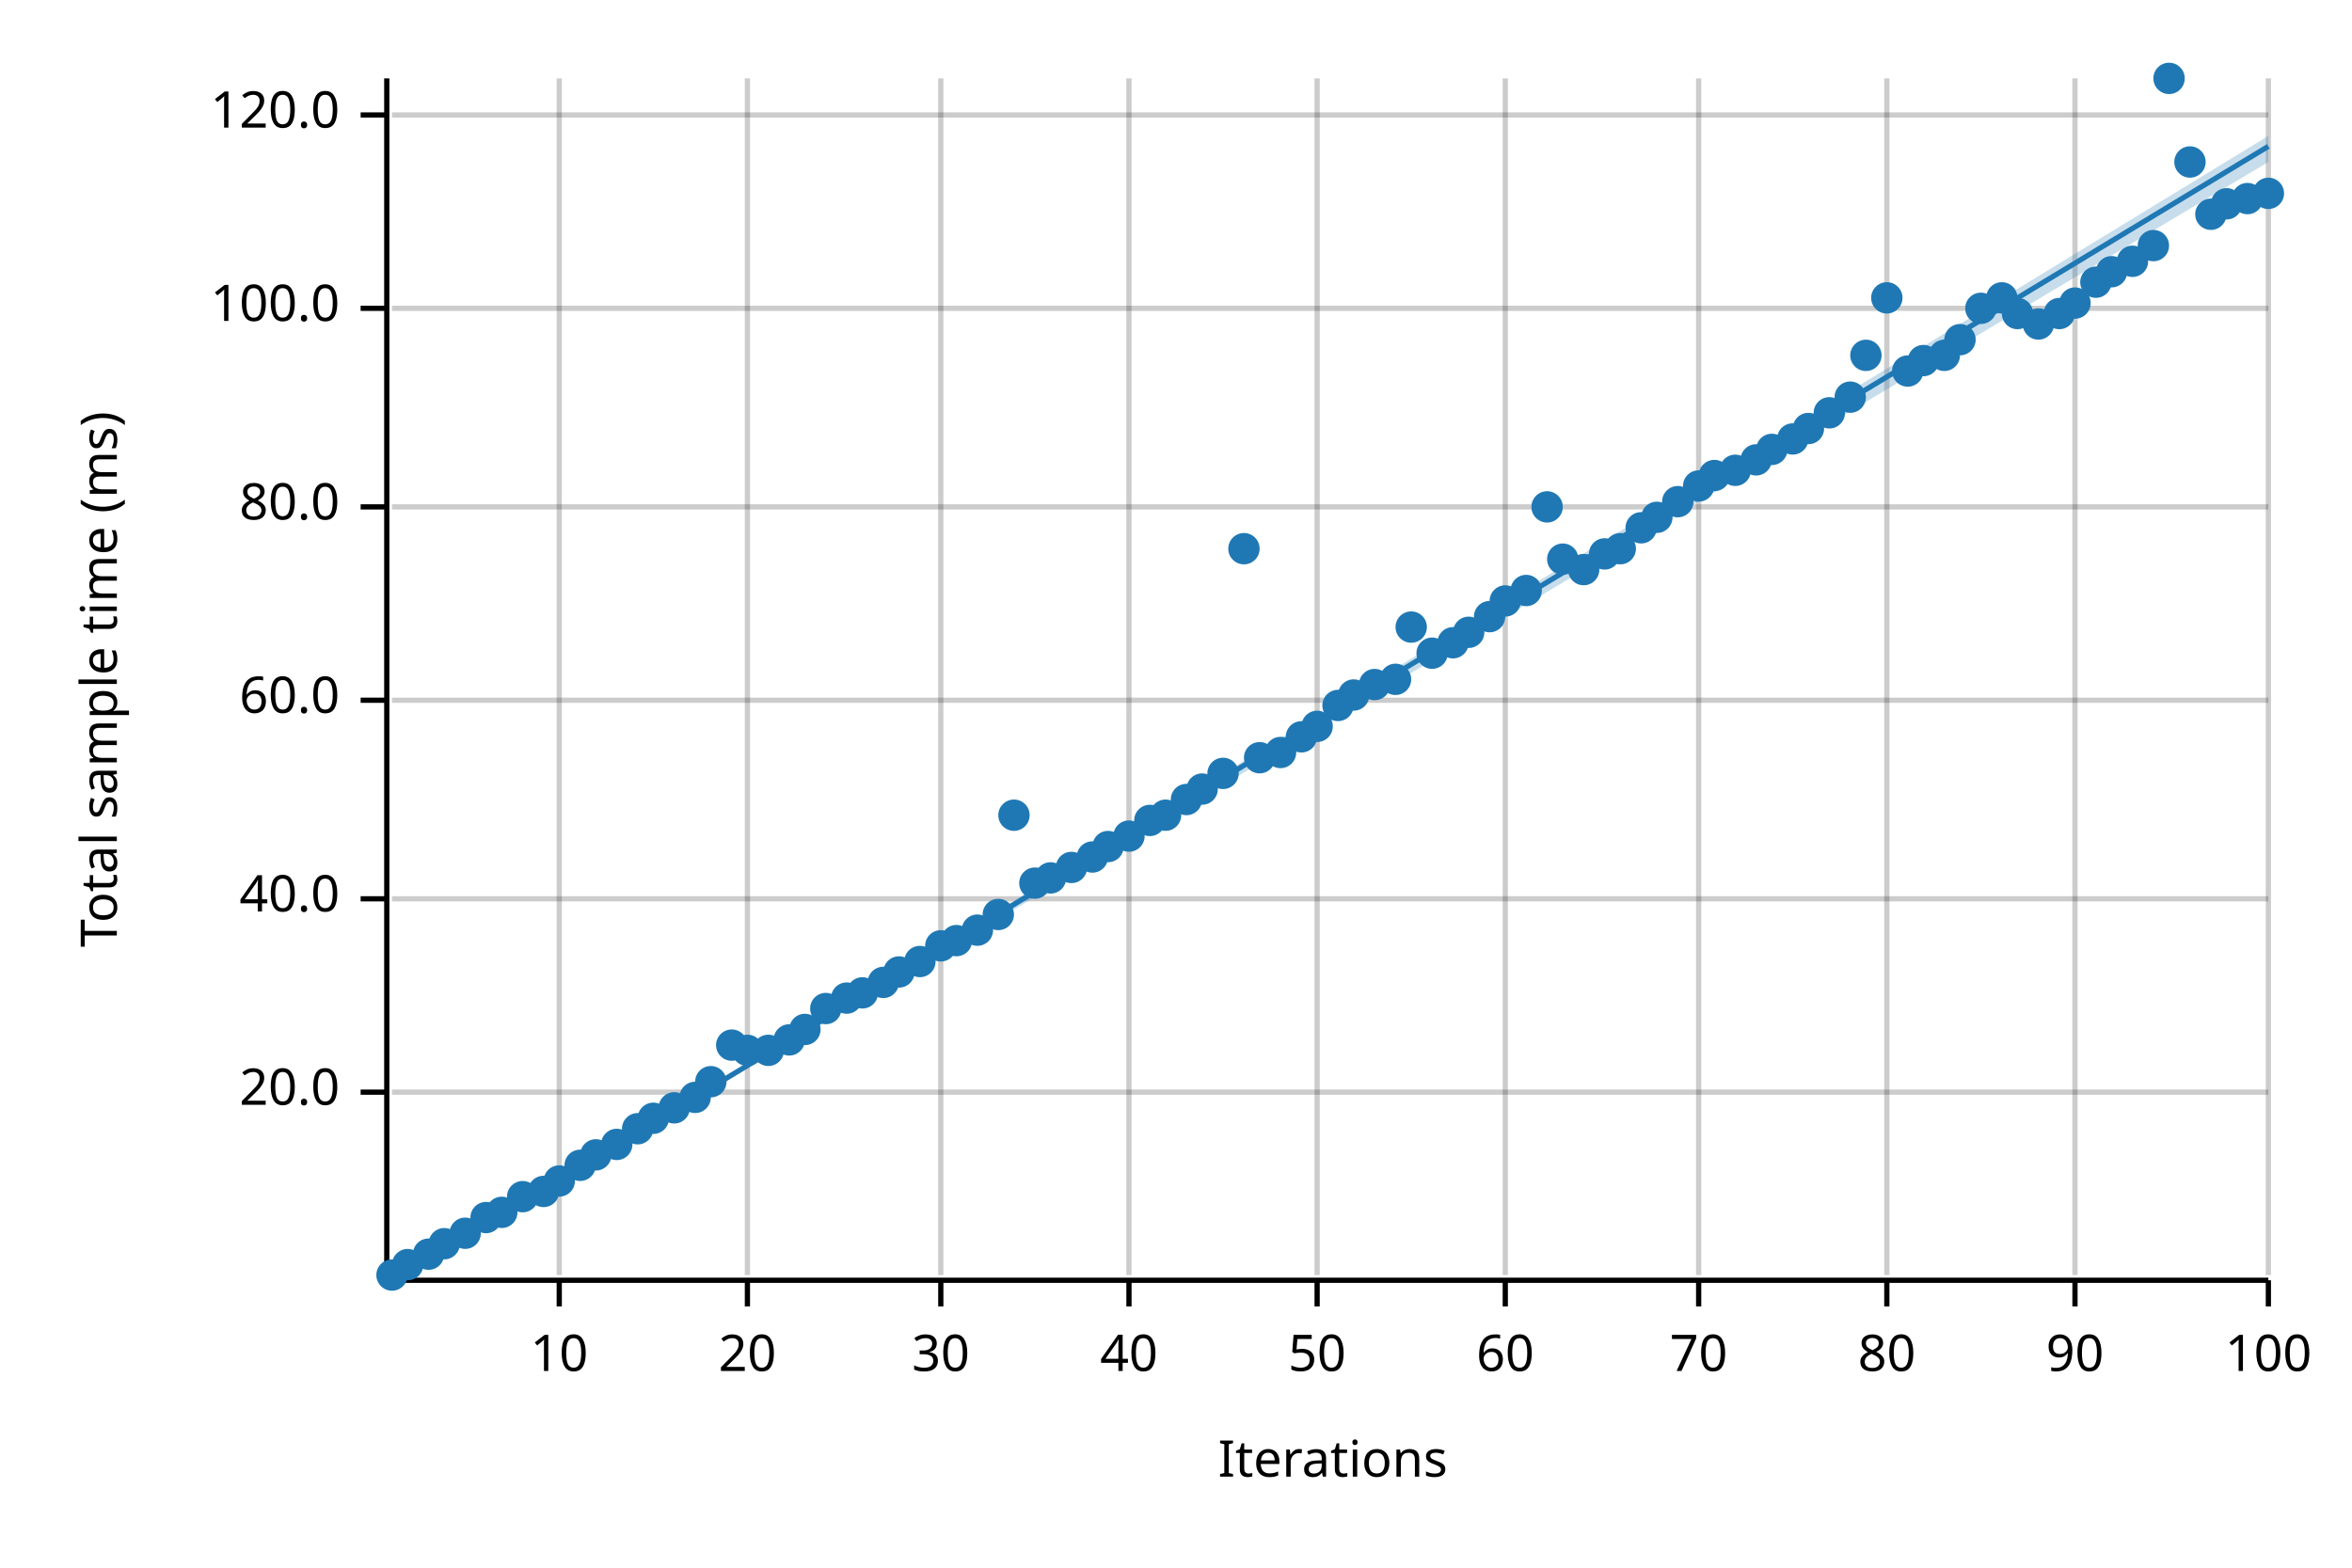
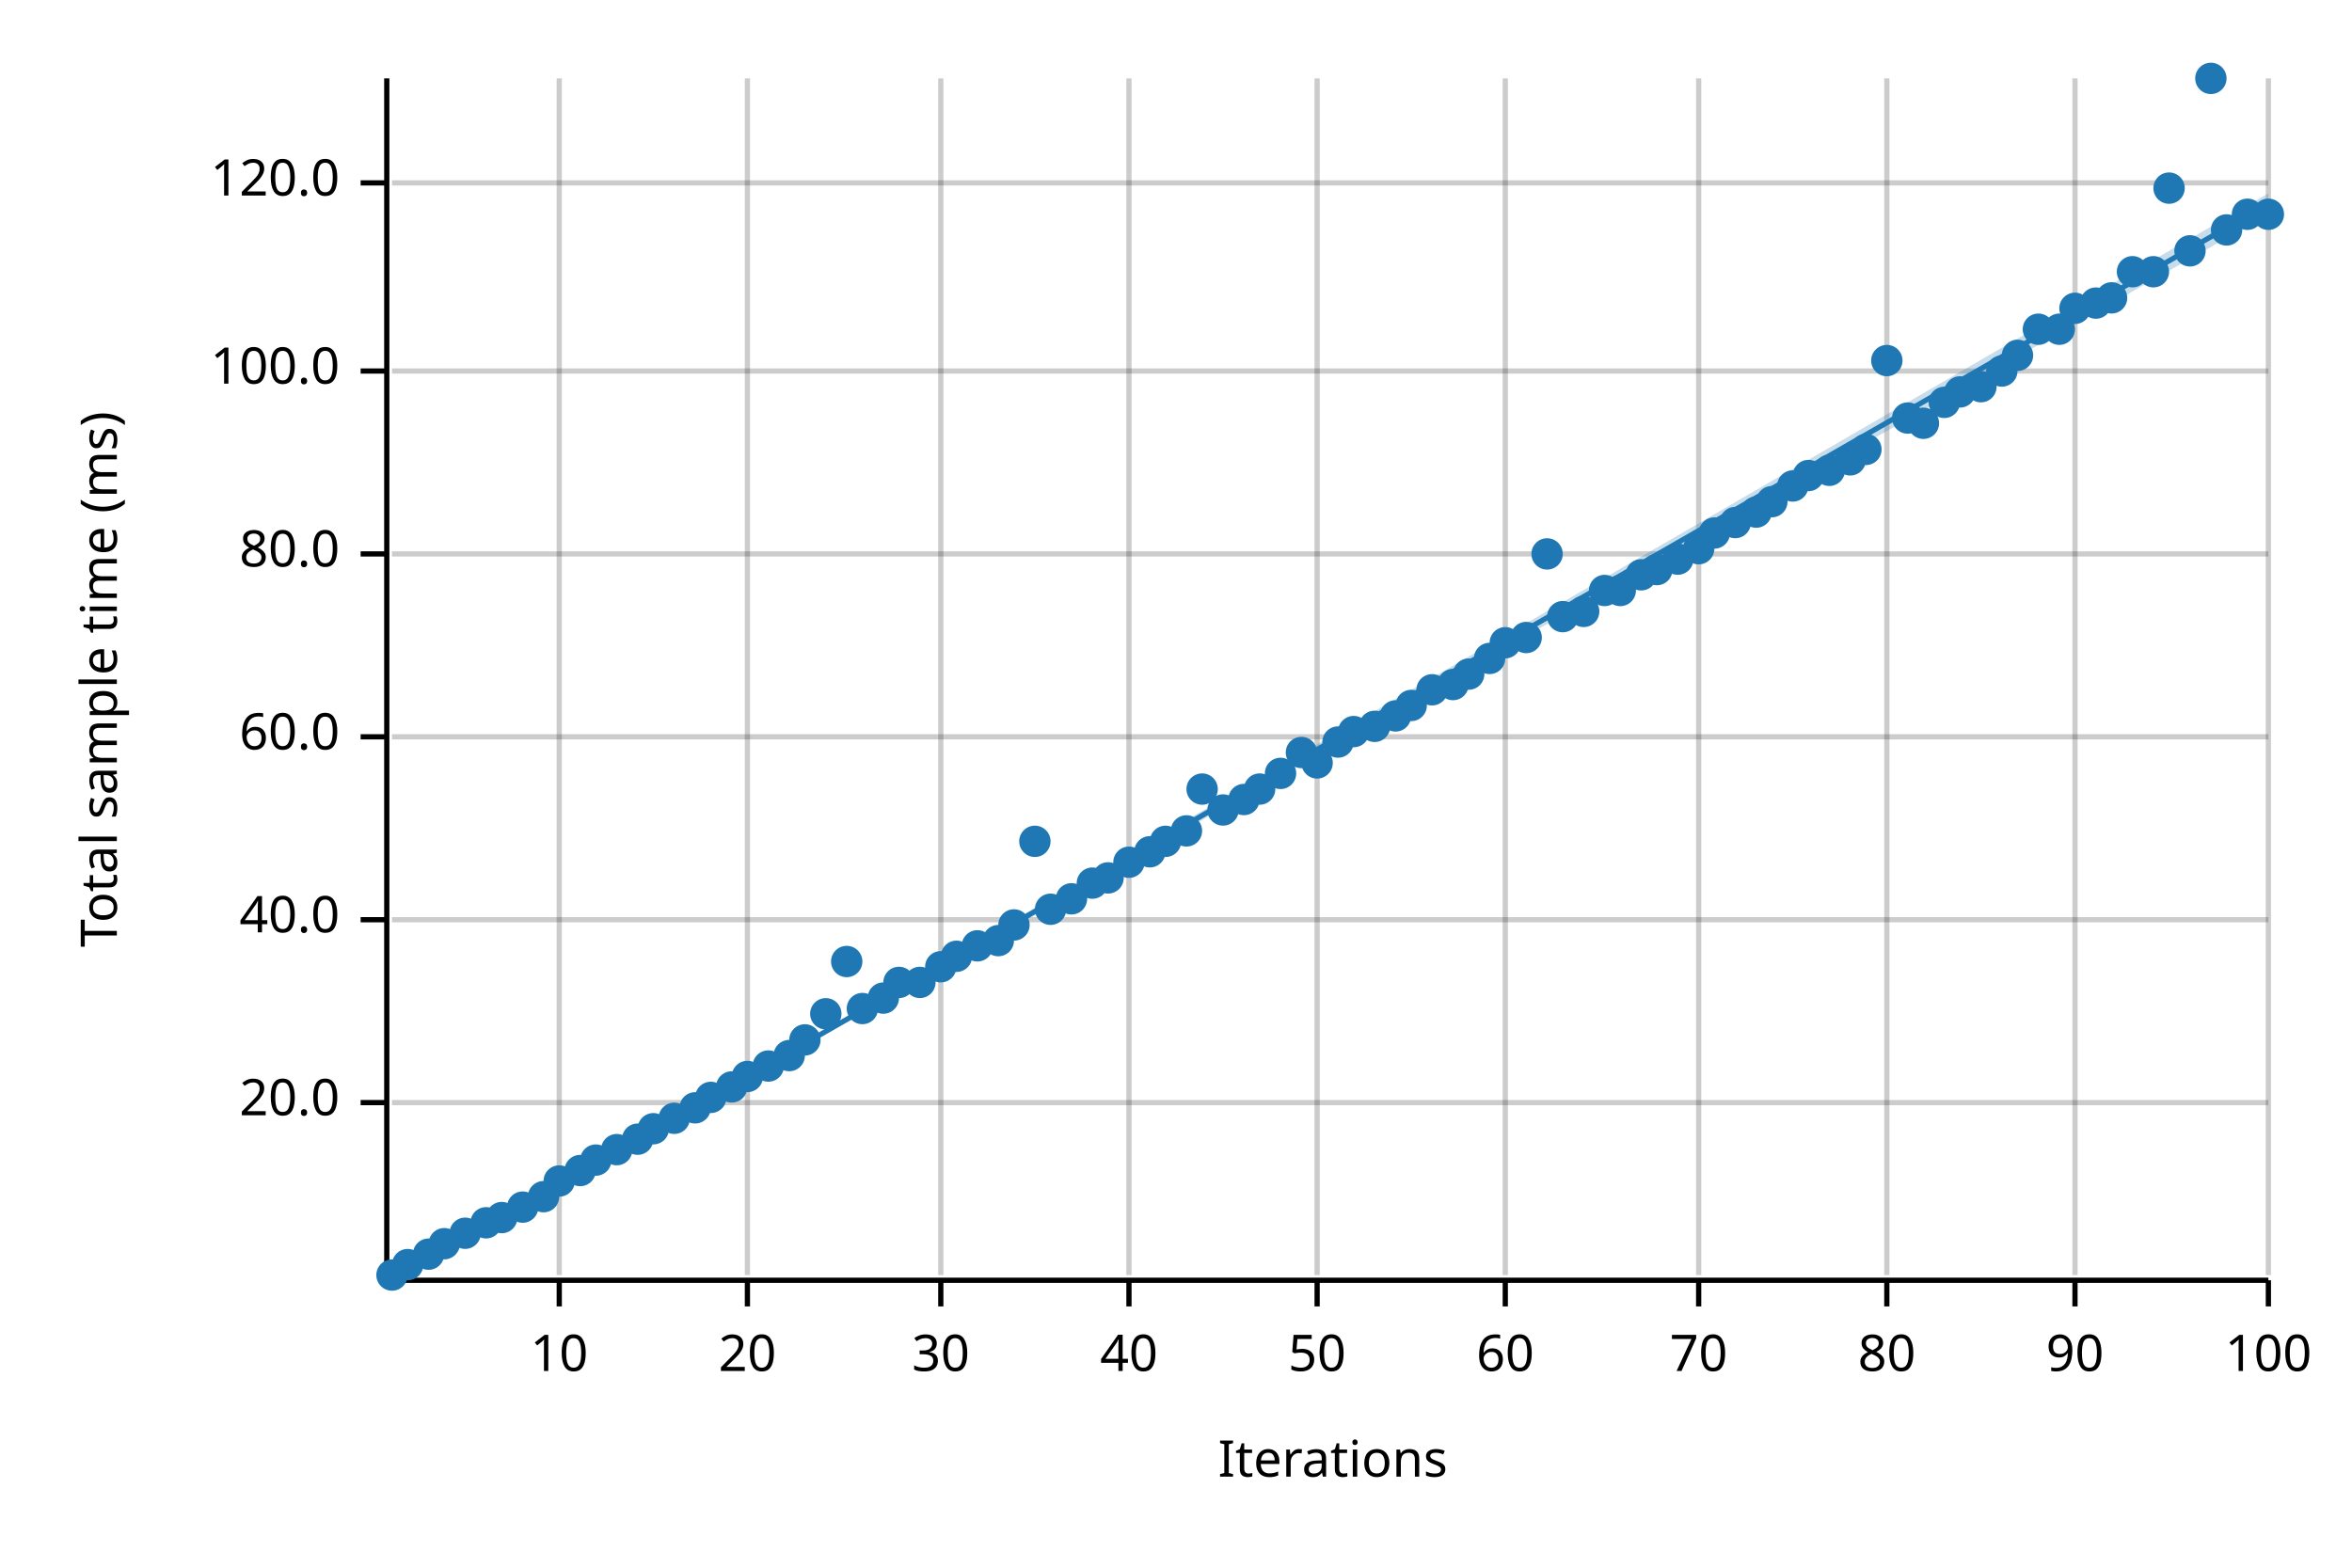
<svg xmlns="http://www.w3.org/2000/svg" width="450" height="300" viewBox="0 0 450 300">
  <text x="15" y="130" dy="0.76em" text-anchor="middle" font-family="sans-serif" font-size="9.677" opacity="1" fill="#000000" transform="rotate(270, 15, 130)">
Total sample time (ms)
</text>
  <text x="255" y="285" dy="-0.5ex" text-anchor="middle" font-family="sans-serif" font-size="9.677" opacity="1" fill="#000000">
Iterations
</text>
  <line opacity="0.2" stroke="#000000" stroke-width="1" x1="107" y1="244" x2="107" y2="15" />
  <line opacity="0.2" stroke="#000000" stroke-width="1" x1="143" y1="244" x2="143" y2="15" />
  <line opacity="0.2" stroke="#000000" stroke-width="1" x1="180" y1="244" x2="180" y2="15" />
  <line opacity="0.2" stroke="#000000" stroke-width="1" x1="216" y1="244" x2="216" y2="15" />
  <line opacity="0.2" stroke="#000000" stroke-width="1" x1="252" y1="244" x2="252" y2="15" />
  <line opacity="0.2" stroke="#000000" stroke-width="1" x1="288" y1="244" x2="288" y2="15" />
  <line opacity="0.2" stroke="#000000" stroke-width="1" x1="325" y1="244" x2="325" y2="15" />
  <line opacity="0.2" stroke="#000000" stroke-width="1" x1="361" y1="244" x2="361" y2="15" />
  <line opacity="0.2" stroke="#000000" stroke-width="1" x1="397" y1="244" x2="397" y2="15" />
  <line opacity="0.2" stroke="#000000" stroke-width="1" x1="434" y1="244" x2="434" y2="15" />
-   <line opacity="0.2" stroke="#000000" stroke-width="1" x1="75" y1="209" x2="434" y2="209" />
-   <line opacity="0.2" stroke="#000000" stroke-width="1" x1="75" y1="172" x2="434" y2="172" />
-   <line opacity="0.2" stroke="#000000" stroke-width="1" x1="75" y1="134" x2="434" y2="134" />
-   <line opacity="0.2" stroke="#000000" stroke-width="1" x1="75" y1="97" x2="434" y2="97" />
-   <line opacity="0.2" stroke="#000000" stroke-width="1" x1="75" y1="59" x2="434" y2="59" />
-   <line opacity="0.2" stroke="#000000" stroke-width="1" x1="75" y1="22" x2="434" y2="22" />
+   <line opacity="0.2" stroke="#000000" stroke-width="1" x1="75" y1="211" x2="434" y2="211" />
+   <line opacity="0.2" stroke="#000000" stroke-width="1" x1="75" y1="176" x2="434" y2="176" />
+   <line opacity="0.2" stroke="#000000" stroke-width="1" x1="75" y1="141" x2="434" y2="141" />
+   <line opacity="0.2" stroke="#000000" stroke-width="1" x1="75" y1="106" x2="434" y2="106" />
+   <line opacity="0.2" stroke="#000000" stroke-width="1" x1="75" y1="71" x2="434" y2="71" />
+   <line opacity="0.2" stroke="#000000" stroke-width="1" x1="75" y1="35" x2="434" y2="35" />
  <polyline fill="none" opacity="1" stroke="#000000" stroke-width="1" points="74,15 74,244 " />
-   <text x="65" y="209" dy="0.5ex" text-anchor="end" font-family="sans-serif" font-size="9.677" opacity="1" fill="#000000">
+   <text x="65" y="211" dy="0.5ex" text-anchor="end" font-family="sans-serif" font-size="9.677" opacity="1" fill="#000000">
20.0
</text>
-   <polyline fill="none" opacity="1" stroke="#000000" stroke-width="1" points="69,209 74,209 " />
-   <text x="65" y="172" dy="0.5ex" text-anchor="end" font-family="sans-serif" font-size="9.677" opacity="1" fill="#000000">
+   <polyline fill="none" opacity="1" stroke="#000000" stroke-width="1" points="69,211 74,211 " />
+   <text x="65" y="176" dy="0.5ex" text-anchor="end" font-family="sans-serif" font-size="9.677" opacity="1" fill="#000000">
40.0
</text>
-   <polyline fill="none" opacity="1" stroke="#000000" stroke-width="1" points="69,172 74,172 " />
-   <text x="65" y="134" dy="0.5ex" text-anchor="end" font-family="sans-serif" font-size="9.677" opacity="1" fill="#000000">
+   <polyline fill="none" opacity="1" stroke="#000000" stroke-width="1" points="69,176 74,176 " />
+   <text x="65" y="141" dy="0.5ex" text-anchor="end" font-family="sans-serif" font-size="9.677" opacity="1" fill="#000000">
60.0
</text>
-   <polyline fill="none" opacity="1" stroke="#000000" stroke-width="1" points="69,134 74,134 " />
-   <text x="65" y="97" dy="0.5ex" text-anchor="end" font-family="sans-serif" font-size="9.677" opacity="1" fill="#000000">
+   <polyline fill="none" opacity="1" stroke="#000000" stroke-width="1" points="69,141 74,141 " />
+   <text x="65" y="106" dy="0.5ex" text-anchor="end" font-family="sans-serif" font-size="9.677" opacity="1" fill="#000000">
80.0
</text>
-   <polyline fill="none" opacity="1" stroke="#000000" stroke-width="1" points="69,97 74,97 " />
-   <text x="65" y="59" dy="0.5ex" text-anchor="end" font-family="sans-serif" font-size="9.677" opacity="1" fill="#000000">
+   <polyline fill="none" opacity="1" stroke="#000000" stroke-width="1" points="69,106 74,106 " />
+   <text x="65" y="71" dy="0.5ex" text-anchor="end" font-family="sans-serif" font-size="9.677" opacity="1" fill="#000000">
100.0
</text>
-   <polyline fill="none" opacity="1" stroke="#000000" stroke-width="1" points="69,59 74,59 " />
-   <text x="65" y="22" dy="0.5ex" text-anchor="end" font-family="sans-serif" font-size="9.677" opacity="1" fill="#000000">
+   <polyline fill="none" opacity="1" stroke="#000000" stroke-width="1" points="69,71 74,71 " />
+   <text x="65" y="35" dy="0.5ex" text-anchor="end" font-family="sans-serif" font-size="9.677" opacity="1" fill="#000000">
120.0
</text>
-   <polyline fill="none" opacity="1" stroke="#000000" stroke-width="1" points="69,22 74,22 " />
+   <polyline fill="none" opacity="1" stroke="#000000" stroke-width="1" points="69,35 74,35 " />
  <polyline fill="none" opacity="1" stroke="#000000" stroke-width="1" points="75,245 434,245 " />
  <text x="107" y="255" dy="0.76em" text-anchor="middle" font-family="sans-serif" font-size="9.677" opacity="1" fill="#000000">
10
</text>
  <polyline fill="none" opacity="1" stroke="#000000" stroke-width="1" points="107,245 107,250 " />
  <text x="143" y="255" dy="0.76em" text-anchor="middle" font-family="sans-serif" font-size="9.677" opacity="1" fill="#000000">
20
</text>
  <polyline fill="none" opacity="1" stroke="#000000" stroke-width="1" points="143,245 143,250 " />
  <text x="180" y="255" dy="0.76em" text-anchor="middle" font-family="sans-serif" font-size="9.677" opacity="1" fill="#000000">
30
</text>
  <polyline fill="none" opacity="1" stroke="#000000" stroke-width="1" points="180,245 180,250 " />
  <text x="216" y="255" dy="0.76em" text-anchor="middle" font-family="sans-serif" font-size="9.677" opacity="1" fill="#000000">
40
</text>
  <polyline fill="none" opacity="1" stroke="#000000" stroke-width="1" points="216,245 216,250 " />
  <text x="252" y="255" dy="0.76em" text-anchor="middle" font-family="sans-serif" font-size="9.677" opacity="1" fill="#000000">
50
</text>
  <polyline fill="none" opacity="1" stroke="#000000" stroke-width="1" points="252,245 252,250 " />
  <text x="288" y="255" dy="0.76em" text-anchor="middle" font-family="sans-serif" font-size="9.677" opacity="1" fill="#000000">
60
</text>
  <polyline fill="none" opacity="1" stroke="#000000" stroke-width="1" points="288,245 288,250 " />
  <text x="325" y="255" dy="0.76em" text-anchor="middle" font-family="sans-serif" font-size="9.677" opacity="1" fill="#000000">
70
</text>
  <polyline fill="none" opacity="1" stroke="#000000" stroke-width="1" points="325,245 325,250 " />
  <text x="361" y="255" dy="0.76em" text-anchor="middle" font-family="sans-serif" font-size="9.677" opacity="1" fill="#000000">
80
</text>
  <polyline fill="none" opacity="1" stroke="#000000" stroke-width="1" points="361,245 361,250 " />
  <text x="397" y="255" dy="0.76em" text-anchor="middle" font-family="sans-serif" font-size="9.677" opacity="1" fill="#000000">
90
</text>
  <polyline fill="none" opacity="1" stroke="#000000" stroke-width="1" points="397,245 397,250 " />
  <text x="434" y="255" dy="0.76em" text-anchor="middle" font-family="sans-serif" font-size="9.677" opacity="1" fill="#000000">
100
</text>
  <polyline fill="none" opacity="1" stroke="#000000" stroke-width="1" points="434,245 434,250 " />
  <circle cx="75" cy="244" r="3" opacity="1" fill="#1F78B4" stroke="none" stroke-width="1" />
  <circle cx="78" cy="242" r="3" opacity="1" fill="#1F78B4" stroke="none" stroke-width="1" />
  <circle cx="82" cy="240" r="3" opacity="1" fill="#1F78B4" stroke="none" stroke-width="1" />
  <circle cx="85" cy="238" r="3" opacity="1" fill="#1F78B4" stroke="none" stroke-width="1" />
  <circle cx="89" cy="236" r="3" opacity="1" fill="#1F78B4" stroke="none" stroke-width="1" />
-   <circle cx="93" cy="233" r="3" opacity="1" fill="#1F78B4" stroke="none" stroke-width="1" />
-   <circle cx="96" cy="232" r="3" opacity="1" fill="#1F78B4" stroke="none" stroke-width="1" />
-   <circle cx="100" cy="229" r="3" opacity="1" fill="#1F78B4" stroke="none" stroke-width="1" />
-   <circle cx="104" cy="228" r="3" opacity="1" fill="#1F78B4" stroke="none" stroke-width="1" />
+   <circle cx="93" cy="234" r="3" opacity="1" fill="#1F78B4" stroke="none" stroke-width="1" />
+   <circle cx="96" cy="233" r="3" opacity="1" fill="#1F78B4" stroke="none" stroke-width="1" />
+   <circle cx="100" cy="231" r="3" opacity="1" fill="#1F78B4" stroke="none" stroke-width="1" />
+   <circle cx="104" cy="229" r="3" opacity="1" fill="#1F78B4" stroke="none" stroke-width="1" />
  <circle cx="107" cy="226" r="3" opacity="1" fill="#1F78B4" stroke="none" stroke-width="1" />
-   <circle cx="111" cy="223" r="3" opacity="1" fill="#1F78B4" stroke="none" stroke-width="1" />
-   <circle cx="114" cy="221" r="3" opacity="1" fill="#1F78B4" stroke="none" stroke-width="1" />
-   <circle cx="118" cy="219" r="3" opacity="1" fill="#1F78B4" stroke="none" stroke-width="1" />
-   <circle cx="122" cy="216" r="3" opacity="1" fill="#1F78B4" stroke="none" stroke-width="1" />
-   <circle cx="125" cy="214" r="3" opacity="1" fill="#1F78B4" stroke="none" stroke-width="1" />
-   <circle cx="129" cy="212" r="3" opacity="1" fill="#1F78B4" stroke="none" stroke-width="1" />
-   <circle cx="133" cy="210" r="3" opacity="1" fill="#1F78B4" stroke="none" stroke-width="1" />
-   <circle cx="136" cy="207" r="3" opacity="1" fill="#1F78B4" stroke="none" stroke-width="1" />
-   <circle cx="140" cy="200" r="3" opacity="1" fill="#1F78B4" stroke="none" stroke-width="1" />
-   <circle cx="143" cy="201" r="3" opacity="1" fill="#1F78B4" stroke="none" stroke-width="1" />
-   <circle cx="147" cy="201" r="3" opacity="1" fill="#1F78B4" stroke="none" stroke-width="1" />
-   <circle cx="151" cy="199" r="3" opacity="1" fill="#1F78B4" stroke="none" stroke-width="1" />
-   <circle cx="154" cy="197" r="3" opacity="1" fill="#1F78B4" stroke="none" stroke-width="1" />
-   <circle cx="158" cy="193" r="3" opacity="1" fill="#1F78B4" stroke="none" stroke-width="1" />
-   <circle cx="162" cy="191" r="3" opacity="1" fill="#1F78B4" stroke="none" stroke-width="1" />
-   <circle cx="165" cy="190" r="3" opacity="1" fill="#1F78B4" stroke="none" stroke-width="1" />
-   <circle cx="169" cy="188" r="3" opacity="1" fill="#1F78B4" stroke="none" stroke-width="1" />
-   <circle cx="172" cy="186" r="3" opacity="1" fill="#1F78B4" stroke="none" stroke-width="1" />
-   <circle cx="176" cy="184" r="3" opacity="1" fill="#1F78B4" stroke="none" stroke-width="1" />
-   <circle cx="180" cy="181" r="3" opacity="1" fill="#1F78B4" stroke="none" stroke-width="1" />
-   <circle cx="183" cy="180" r="3" opacity="1" fill="#1F78B4" stroke="none" stroke-width="1" />
-   <circle cx="187" cy="178" r="3" opacity="1" fill="#1F78B4" stroke="none" stroke-width="1" />
-   <circle cx="191" cy="175" r="3" opacity="1" fill="#1F78B4" stroke="none" stroke-width="1" />
-   <circle cx="194" cy="156" r="3" opacity="1" fill="#1F78B4" stroke="none" stroke-width="1" />
-   <circle cx="198" cy="169" r="3" opacity="1" fill="#1F78B4" stroke="none" stroke-width="1" />
-   <circle cx="201" cy="168" r="3" opacity="1" fill="#1F78B4" stroke="none" stroke-width="1" />
-   <circle cx="205" cy="166" r="3" opacity="1" fill="#1F78B4" stroke="none" stroke-width="1" />
-   <circle cx="209" cy="164" r="3" opacity="1" fill="#1F78B4" stroke="none" stroke-width="1" />
-   <circle cx="212" cy="162" r="3" opacity="1" fill="#1F78B4" stroke="none" stroke-width="1" />
-   <circle cx="216" cy="160" r="3" opacity="1" fill="#1F78B4" stroke="none" stroke-width="1" />
-   <circle cx="220" cy="157" r="3" opacity="1" fill="#1F78B4" stroke="none" stroke-width="1" />
-   <circle cx="223" cy="156" r="3" opacity="1" fill="#1F78B4" stroke="none" stroke-width="1" />
-   <circle cx="227" cy="153" r="3" opacity="1" fill="#1F78B4" stroke="none" stroke-width="1" />
+   <circle cx="111" cy="224" r="3" opacity="1" fill="#1F78B4" stroke="none" stroke-width="1" />
+   <circle cx="114" cy="222" r="3" opacity="1" fill="#1F78B4" stroke="none" stroke-width="1" />
+   <circle cx="118" cy="220" r="3" opacity="1" fill="#1F78B4" stroke="none" stroke-width="1" />
+   <circle cx="122" cy="218" r="3" opacity="1" fill="#1F78B4" stroke="none" stroke-width="1" />
+   <circle cx="125" cy="216" r="3" opacity="1" fill="#1F78B4" stroke="none" stroke-width="1" />
+   <circle cx="129" cy="214" r="3" opacity="1" fill="#1F78B4" stroke="none" stroke-width="1" />
+   <circle cx="133" cy="212" r="3" opacity="1" fill="#1F78B4" stroke="none" stroke-width="1" />
+   <circle cx="136" cy="210" r="3" opacity="1" fill="#1F78B4" stroke="none" stroke-width="1" />
+   <circle cx="140" cy="208" r="3" opacity="1" fill="#1F78B4" stroke="none" stroke-width="1" />
+   <circle cx="143" cy="206" r="3" opacity="1" fill="#1F78B4" stroke="none" stroke-width="1" />
+   <circle cx="147" cy="204" r="3" opacity="1" fill="#1F78B4" stroke="none" stroke-width="1" />
+   <circle cx="151" cy="202" r="3" opacity="1" fill="#1F78B4" stroke="none" stroke-width="1" />
+   <circle cx="154" cy="199" r="3" opacity="1" fill="#1F78B4" stroke="none" stroke-width="1" />
+   <circle cx="158" cy="194" r="3" opacity="1" fill="#1F78B4" stroke="none" stroke-width="1" />
+   <circle cx="162" cy="184" r="3" opacity="1" fill="#1F78B4" stroke="none" stroke-width="1" />
+   <circle cx="165" cy="193" r="3" opacity="1" fill="#1F78B4" stroke="none" stroke-width="1" />
+   <circle cx="169" cy="191" r="3" opacity="1" fill="#1F78B4" stroke="none" stroke-width="1" />
+   <circle cx="172" cy="188" r="3" opacity="1" fill="#1F78B4" stroke="none" stroke-width="1" />
+   <circle cx="176" cy="188" r="3" opacity="1" fill="#1F78B4" stroke="none" stroke-width="1" />
+   <circle cx="180" cy="185" r="3" opacity="1" fill="#1F78B4" stroke="none" stroke-width="1" />
+   <circle cx="183" cy="183" r="3" opacity="1" fill="#1F78B4" stroke="none" stroke-width="1" />
+   <circle cx="187" cy="181" r="3" opacity="1" fill="#1F78B4" stroke="none" stroke-width="1" />
+   <circle cx="191" cy="180" r="3" opacity="1" fill="#1F78B4" stroke="none" stroke-width="1" />
+   <circle cx="194" cy="177" r="3" opacity="1" fill="#1F78B4" stroke="none" stroke-width="1" />
+   <circle cx="198" cy="161" r="3" opacity="1" fill="#1F78B4" stroke="none" stroke-width="1" />
+   <circle cx="201" cy="174" r="3" opacity="1" fill="#1F78B4" stroke="none" stroke-width="1" />
+   <circle cx="205" cy="172" r="3" opacity="1" fill="#1F78B4" stroke="none" stroke-width="1" />
+   <circle cx="209" cy="169" r="3" opacity="1" fill="#1F78B4" stroke="none" stroke-width="1" />
+   <circle cx="212" cy="168" r="3" opacity="1" fill="#1F78B4" stroke="none" stroke-width="1" />
+   <circle cx="216" cy="165" r="3" opacity="1" fill="#1F78B4" stroke="none" stroke-width="1" />
+   <circle cx="220" cy="163" r="3" opacity="1" fill="#1F78B4" stroke="none" stroke-width="1" />
+   <circle cx="223" cy="161" r="3" opacity="1" fill="#1F78B4" stroke="none" stroke-width="1" />
+   <circle cx="227" cy="159" r="3" opacity="1" fill="#1F78B4" stroke="none" stroke-width="1" />
  <circle cx="230" cy="151" r="3" opacity="1" fill="#1F78B4" stroke="none" stroke-width="1" />
-   <circle cx="234" cy="148" r="3" opacity="1" fill="#1F78B4" stroke="none" stroke-width="1" />
-   <circle cx="238" cy="105" r="3" opacity="1" fill="#1F78B4" stroke="none" stroke-width="1" />
-   <circle cx="241" cy="145" r="3" opacity="1" fill="#1F78B4" stroke="none" stroke-width="1" />
-   <circle cx="245" cy="144" r="3" opacity="1" fill="#1F78B4" stroke="none" stroke-width="1" />
-   <circle cx="249" cy="141" r="3" opacity="1" fill="#1F78B4" stroke="none" stroke-width="1" />
-   <circle cx="252" cy="139" r="3" opacity="1" fill="#1F78B4" stroke="none" stroke-width="1" />
-   <circle cx="256" cy="135" r="3" opacity="1" fill="#1F78B4" stroke="none" stroke-width="1" />
-   <circle cx="259" cy="133" r="3" opacity="1" fill="#1F78B4" stroke="none" stroke-width="1" />
-   <circle cx="263" cy="131" r="3" opacity="1" fill="#1F78B4" stroke="none" stroke-width="1" />
-   <circle cx="267" cy="130" r="3" opacity="1" fill="#1F78B4" stroke="none" stroke-width="1" />
-   <circle cx="270" cy="120" r="3" opacity="1" fill="#1F78B4" stroke="none" stroke-width="1" />
-   <circle cx="274" cy="125" r="3" opacity="1" fill="#1F78B4" stroke="none" stroke-width="1" />
-   <circle cx="278" cy="123" r="3" opacity="1" fill="#1F78B4" stroke="none" stroke-width="1" />
-   <circle cx="281" cy="121" r="3" opacity="1" fill="#1F78B4" stroke="none" stroke-width="1" />
-   <circle cx="285" cy="118" r="3" opacity="1" fill="#1F78B4" stroke="none" stroke-width="1" />
-   <circle cx="288" cy="115" r="3" opacity="1" fill="#1F78B4" stroke="none" stroke-width="1" />
-   <circle cx="292" cy="113" r="3" opacity="1" fill="#1F78B4" stroke="none" stroke-width="1" />
-   <circle cx="296" cy="97" r="3" opacity="1" fill="#1F78B4" stroke="none" stroke-width="1" />
-   <circle cx="299" cy="107" r="3" opacity="1" fill="#1F78B4" stroke="none" stroke-width="1" />
-   <circle cx="303" cy="109" r="3" opacity="1" fill="#1F78B4" stroke="none" stroke-width="1" />
-   <circle cx="307" cy="106" r="3" opacity="1" fill="#1F78B4" stroke="none" stroke-width="1" />
-   <circle cx="310" cy="105" r="3" opacity="1" fill="#1F78B4" stroke="none" stroke-width="1" />
-   <circle cx="314" cy="101" r="3" opacity="1" fill="#1F78B4" stroke="none" stroke-width="1" />
-   <circle cx="317" cy="99" r="3" opacity="1" fill="#1F78B4" stroke="none" stroke-width="1" />
-   <circle cx="321" cy="96" r="3" opacity="1" fill="#1F78B4" stroke="none" stroke-width="1" />
-   <circle cx="325" cy="93" r="3" opacity="1" fill="#1F78B4" stroke="none" stroke-width="1" />
-   <circle cx="328" cy="91" r="3" opacity="1" fill="#1F78B4" stroke="none" stroke-width="1" />
-   <circle cx="332" cy="90" r="3" opacity="1" fill="#1F78B4" stroke="none" stroke-width="1" />
-   <circle cx="336" cy="88" r="3" opacity="1" fill="#1F78B4" stroke="none" stroke-width="1" />
-   <circle cx="339" cy="86" r="3" opacity="1" fill="#1F78B4" stroke="none" stroke-width="1" />
-   <circle cx="343" cy="84" r="3" opacity="1" fill="#1F78B4" stroke="none" stroke-width="1" />
-   <circle cx="346" cy="82" r="3" opacity="1" fill="#1F78B4" stroke="none" stroke-width="1" />
-   <circle cx="350" cy="79" r="3" opacity="1" fill="#1F78B4" stroke="none" stroke-width="1" />
-   <circle cx="354" cy="76" r="3" opacity="1" fill="#1F78B4" stroke="none" stroke-width="1" />
-   <circle cx="357" cy="68" r="3" opacity="1" fill="#1F78B4" stroke="none" stroke-width="1" />
-   <circle cx="361" cy="57" r="3" opacity="1" fill="#1F78B4" stroke="none" stroke-width="1" />
-   <circle cx="365" cy="71" r="3" opacity="1" fill="#1F78B4" stroke="none" stroke-width="1" />
-   <circle cx="368" cy="69" r="3" opacity="1" fill="#1F78B4" stroke="none" stroke-width="1" />
-   <circle cx="372" cy="68" r="3" opacity="1" fill="#1F78B4" stroke="none" stroke-width="1" />
-   <circle cx="375" cy="65" r="3" opacity="1" fill="#1F78B4" stroke="none" stroke-width="1" />
-   <circle cx="379" cy="59" r="3" opacity="1" fill="#1F78B4" stroke="none" stroke-width="1" />
-   <circle cx="383" cy="57" r="3" opacity="1" fill="#1F78B4" stroke="none" stroke-width="1" />
-   <circle cx="386" cy="60" r="3" opacity="1" fill="#1F78B4" stroke="none" stroke-width="1" />
-   <circle cx="390" cy="62" r="3" opacity="1" fill="#1F78B4" stroke="none" stroke-width="1" />
-   <circle cx="394" cy="60" r="3" opacity="1" fill="#1F78B4" stroke="none" stroke-width="1" />
-   <circle cx="397" cy="58" r="3" opacity="1" fill="#1F78B4" stroke="none" stroke-width="1" />
-   <circle cx="401" cy="54" r="3" opacity="1" fill="#1F78B4" stroke="none" stroke-width="1" />
-   <circle cx="404" cy="52" r="3" opacity="1" fill="#1F78B4" stroke="none" stroke-width="1" />
-   <circle cx="408" cy="50" r="3" opacity="1" fill="#1F78B4" stroke="none" stroke-width="1" />
-   <circle cx="412" cy="47" r="3" opacity="1" fill="#1F78B4" stroke="none" stroke-width="1" />
-   <circle cx="415" cy="15" r="3" opacity="1" fill="#1F78B4" stroke="none" stroke-width="1" />
-   <circle cx="419" cy="31" r="3" opacity="1" fill="#1F78B4" stroke="none" stroke-width="1" />
-   <circle cx="423" cy="41" r="3" opacity="1" fill="#1F78B4" stroke="none" stroke-width="1" />
-   <circle cx="426" cy="39" r="3" opacity="1" fill="#1F78B4" stroke="none" stroke-width="1" />
-   <circle cx="430" cy="38" r="3" opacity="1" fill="#1F78B4" stroke="none" stroke-width="1" />
-   <circle cx="434" cy="37" r="3" opacity="1" fill="#1F78B4" stroke="none" stroke-width="1" />
-   <polyline fill="none" opacity="1" stroke="#1F78B4" stroke-width="1" points="75,245 434,28 " />
-   <polygon opacity="0.25" fill="#1F78B4" points="75,245 434,31 434,26 " />
+   <circle cx="234" cy="155" r="3" opacity="1" fill="#1F78B4" stroke="none" stroke-width="1" />
+   <circle cx="238" cy="153" r="3" opacity="1" fill="#1F78B4" stroke="none" stroke-width="1" />
+   <circle cx="241" cy="151" r="3" opacity="1" fill="#1F78B4" stroke="none" stroke-width="1" />
+   <circle cx="245" cy="148" r="3" opacity="1" fill="#1F78B4" stroke="none" stroke-width="1" />
+   <circle cx="249" cy="144" r="3" opacity="1" fill="#1F78B4" stroke="none" stroke-width="1" />
+   <circle cx="252" cy="146" r="3" opacity="1" fill="#1F78B4" stroke="none" stroke-width="1" />
+   <circle cx="256" cy="142" r="3" opacity="1" fill="#1F78B4" stroke="none" stroke-width="1" />
+   <circle cx="259" cy="140" r="3" opacity="1" fill="#1F78B4" stroke="none" stroke-width="1" />
+   <circle cx="263" cy="139" r="3" opacity="1" fill="#1F78B4" stroke="none" stroke-width="1" />
+   <circle cx="267" cy="137" r="3" opacity="1" fill="#1F78B4" stroke="none" stroke-width="1" />
+   <circle cx="270" cy="135" r="3" opacity="1" fill="#1F78B4" stroke="none" stroke-width="1" />
+   <circle cx="274" cy="132" r="3" opacity="1" fill="#1F78B4" stroke="none" stroke-width="1" />
+   <circle cx="278" cy="131" r="3" opacity="1" fill="#1F78B4" stroke="none" stroke-width="1" />
+   <circle cx="281" cy="129" r="3" opacity="1" fill="#1F78B4" stroke="none" stroke-width="1" />
+   <circle cx="285" cy="126" r="3" opacity="1" fill="#1F78B4" stroke="none" stroke-width="1" />
+   <circle cx="288" cy="123" r="3" opacity="1" fill="#1F78B4" stroke="none" stroke-width="1" />
+   <circle cx="292" cy="122" r="3" opacity="1" fill="#1F78B4" stroke="none" stroke-width="1" />
+   <circle cx="296" cy="106" r="3" opacity="1" fill="#1F78B4" stroke="none" stroke-width="1" />
+   <circle cx="299" cy="118" r="3" opacity="1" fill="#1F78B4" stroke="none" stroke-width="1" />
+   <circle cx="303" cy="117" r="3" opacity="1" fill="#1F78B4" stroke="none" stroke-width="1" />
+   <circle cx="307" cy="113" r="3" opacity="1" fill="#1F78B4" stroke="none" stroke-width="1" />
+   <circle cx="310" cy="113" r="3" opacity="1" fill="#1F78B4" stroke="none" stroke-width="1" />
+   <circle cx="314" cy="110" r="3" opacity="1" fill="#1F78B4" stroke="none" stroke-width="1" />
+   <circle cx="317" cy="109" r="3" opacity="1" fill="#1F78B4" stroke="none" stroke-width="1" />
+   <circle cx="321" cy="107" r="3" opacity="1" fill="#1F78B4" stroke="none" stroke-width="1" />
+   <circle cx="325" cy="105" r="3" opacity="1" fill="#1F78B4" stroke="none" stroke-width="1" />
+   <circle cx="328" cy="102" r="3" opacity="1" fill="#1F78B4" stroke="none" stroke-width="1" />
+   <circle cx="332" cy="100" r="3" opacity="1" fill="#1F78B4" stroke="none" stroke-width="1" />
+   <circle cx="336" cy="98" r="3" opacity="1" fill="#1F78B4" stroke="none" stroke-width="1" />
+   <circle cx="339" cy="96" r="3" opacity="1" fill="#1F78B4" stroke="none" stroke-width="1" />
+   <circle cx="343" cy="93" r="3" opacity="1" fill="#1F78B4" stroke="none" stroke-width="1" />
+   <circle cx="346" cy="91" r="3" opacity="1" fill="#1F78B4" stroke="none" stroke-width="1" />
+   <circle cx="350" cy="90" r="3" opacity="1" fill="#1F78B4" stroke="none" stroke-width="1" />
+   <circle cx="354" cy="88" r="3" opacity="1" fill="#1F78B4" stroke="none" stroke-width="1" />
+   <circle cx="357" cy="86" r="3" opacity="1" fill="#1F78B4" stroke="none" stroke-width="1" />
+   <circle cx="361" cy="69" r="3" opacity="1" fill="#1F78B4" stroke="none" stroke-width="1" />
+   <circle cx="365" cy="80" r="3" opacity="1" fill="#1F78B4" stroke="none" stroke-width="1" />
+   <circle cx="368" cy="81" r="3" opacity="1" fill="#1F78B4" stroke="none" stroke-width="1" />
+   <circle cx="372" cy="77" r="3" opacity="1" fill="#1F78B4" stroke="none" stroke-width="1" />
+   <circle cx="375" cy="75" r="3" opacity="1" fill="#1F78B4" stroke="none" stroke-width="1" />
+   <circle cx="379" cy="74" r="3" opacity="1" fill="#1F78B4" stroke="none" stroke-width="1" />
+   <circle cx="383" cy="71" r="3" opacity="1" fill="#1F78B4" stroke="none" stroke-width="1" />
+   <circle cx="386" cy="68" r="3" opacity="1" fill="#1F78B4" stroke="none" stroke-width="1" />
+   <circle cx="390" cy="63" r="3" opacity="1" fill="#1F78B4" stroke="none" stroke-width="1" />
+   <circle cx="394" cy="63" r="3" opacity="1" fill="#1F78B4" stroke="none" stroke-width="1" />
+   <circle cx="397" cy="59" r="3" opacity="1" fill="#1F78B4" stroke="none" stroke-width="1" />
+   <circle cx="401" cy="58" r="3" opacity="1" fill="#1F78B4" stroke="none" stroke-width="1" />
+   <circle cx="404" cy="57" r="3" opacity="1" fill="#1F78B4" stroke="none" stroke-width="1" />
+   <circle cx="408" cy="52" r="3" opacity="1" fill="#1F78B4" stroke="none" stroke-width="1" />
+   <circle cx="412" cy="52" r="3" opacity="1" fill="#1F78B4" stroke="none" stroke-width="1" />
+   <circle cx="415" cy="36" r="3" opacity="1" fill="#1F78B4" stroke="none" stroke-width="1" />
+   <circle cx="419" cy="48" r="3" opacity="1" fill="#1F78B4" stroke="none" stroke-width="1" />
+   <circle cx="423" cy="15" r="3" opacity="1" fill="#1F78B4" stroke="none" stroke-width="1" />
+   <circle cx="426" cy="44" r="3" opacity="1" fill="#1F78B4" stroke="none" stroke-width="1" />
+   <circle cx="430" cy="41" r="3" opacity="1" fill="#1F78B4" stroke="none" stroke-width="1" />
+   <circle cx="434" cy="41" r="3" opacity="1" fill="#1F78B4" stroke="none" stroke-width="1" />
+   <polyline fill="none" opacity="1" stroke="#1F78B4" stroke-width="1" points="75,245 434,39 " />
+   <polygon opacity="0.25" fill="#1F78B4" points="75,245 434,41 434,37 " />
</svg>
